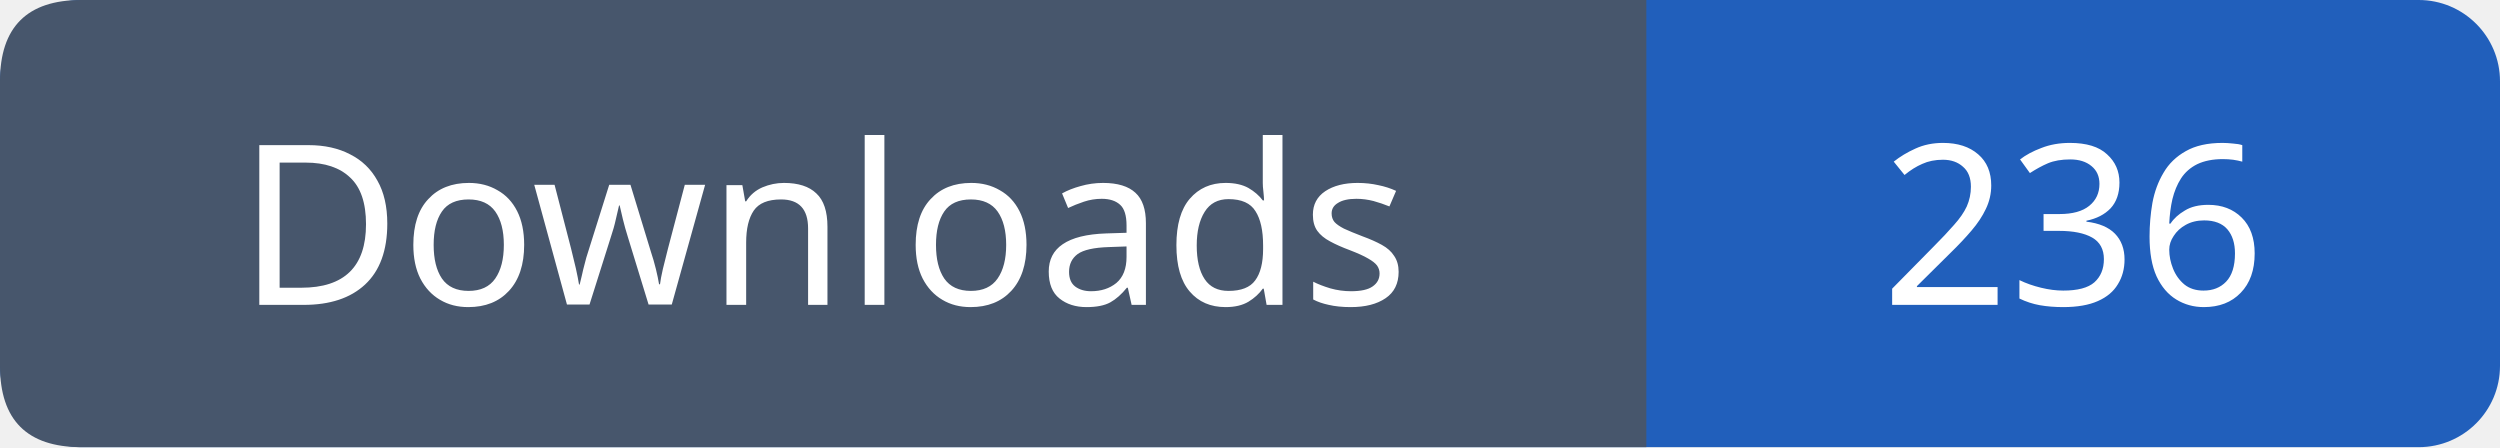
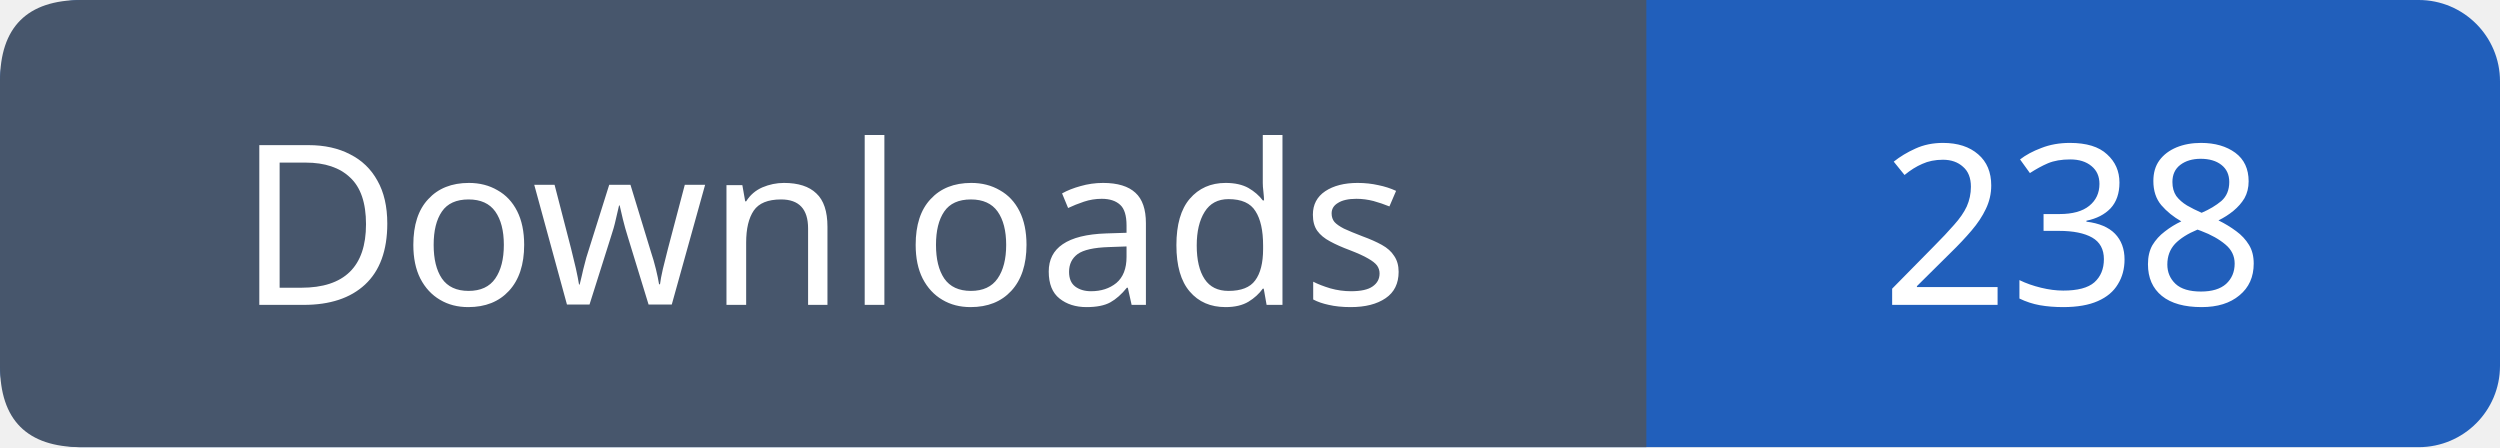
- <svg xmlns="http://www.w3.org/2000/svg" width="123" height="22" viewBox="0 0 123 22" role="img" aria-label="Downloads: 236">
+ <svg xmlns="http://www.w3.org/2000/svg" width="123" height="22" viewBox="0 0 123 22" role="img" aria-label="Downloads: 238">
  <rect width="123" height="22" rx="4" fill="#215fbb" />
  <path fill="#47566c" d="M4 0h77v22H4q-4 0-4-4V4q0-4 4-4" />
  <g font-family="Verdana,sans-serif" font-size="11" fill="white" text-anchor="middle">
    <text x="40.5" y="15">Downloads</text>
-     <text x="102.0" y="15">236</text>
+     <text x="102.0" y="15">238</text>
  </g>
</svg>
